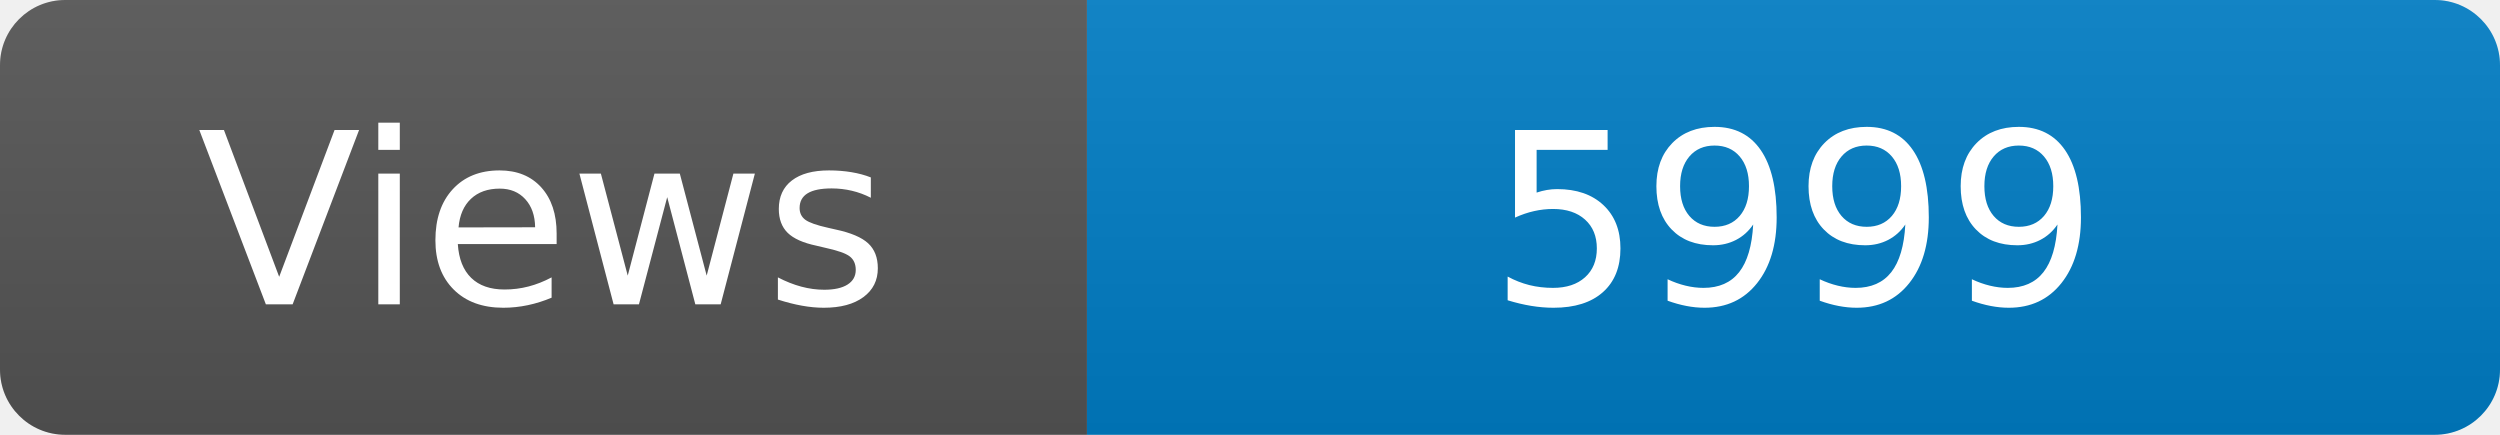
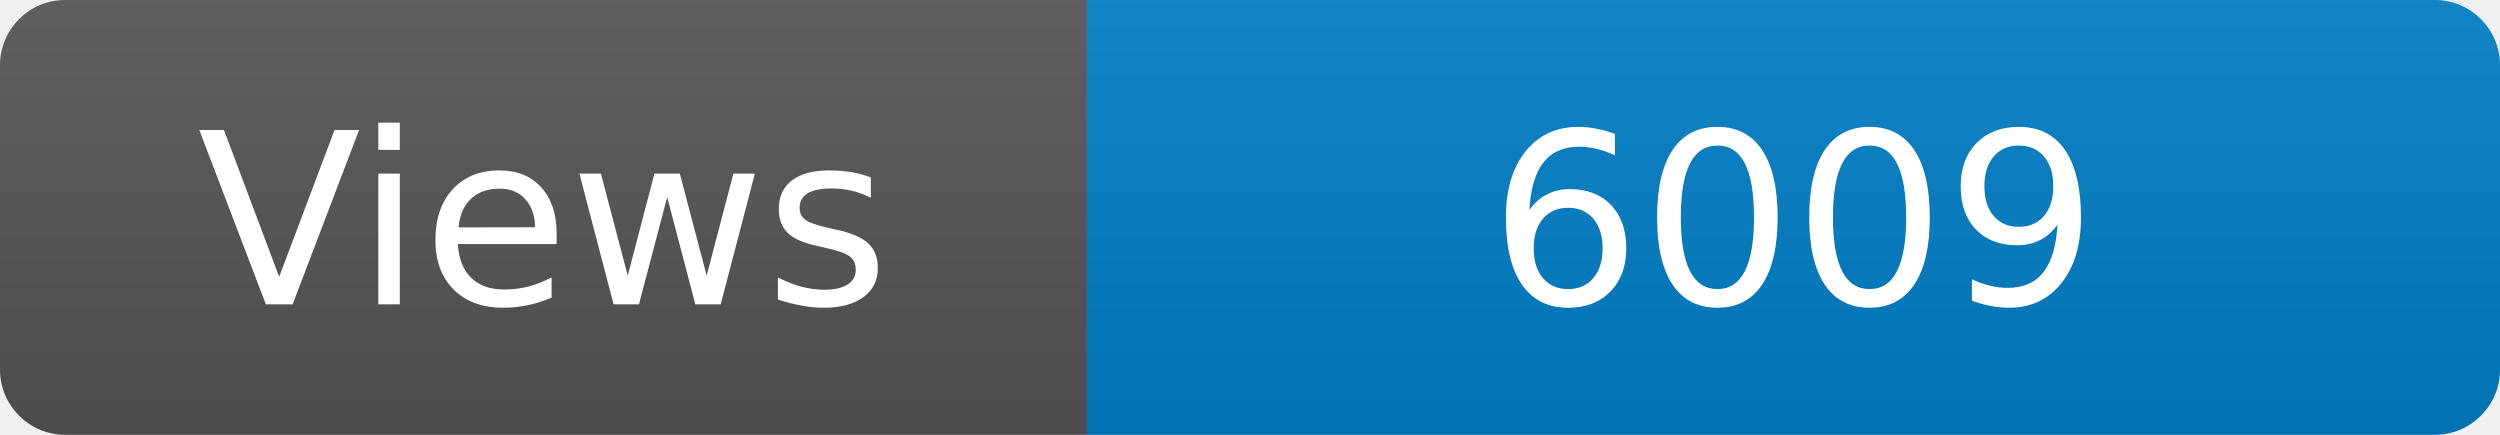
<svg xmlns="http://www.w3.org/2000/svg" width="115" height="20" role="img" aria-label="Maintained?: yes">
  <linearGradient id="s" x2="0" y2="100%">
    <stop offset="0" stop-color="#bbb" stop-opacity=".1" />
    <stop offset="1" stop-opacity=".1" />
  </linearGradient>
  <clipPath id="r">
    <rect width="115" height="20" rx="3" fill="#fff" />
  </clipPath>
  <g clip-path="url(#r)">
    <rect width="50" height="20" fill="#555" />
    <rect x="50" width="160" height="20" fill="#007ec6" />
    <rect width="115" height="20" fill="url(#s)" />
  </g>
  <g fill="#fff" text-anchor="middle" font-family="Verdana,Geneva,DejaVu Sans,sans-serif" font-size="110">
    <text x="250" y="140" transform="scale(.1)" fill="#fff">Views</text>
-     <text x="825" y="140" transform="scale(.1)" fill="#fff">5999</text>
+     <text x="825" y="140" transform="scale(.1)" fill="#fff">6009</text>
  </g>
</svg>
